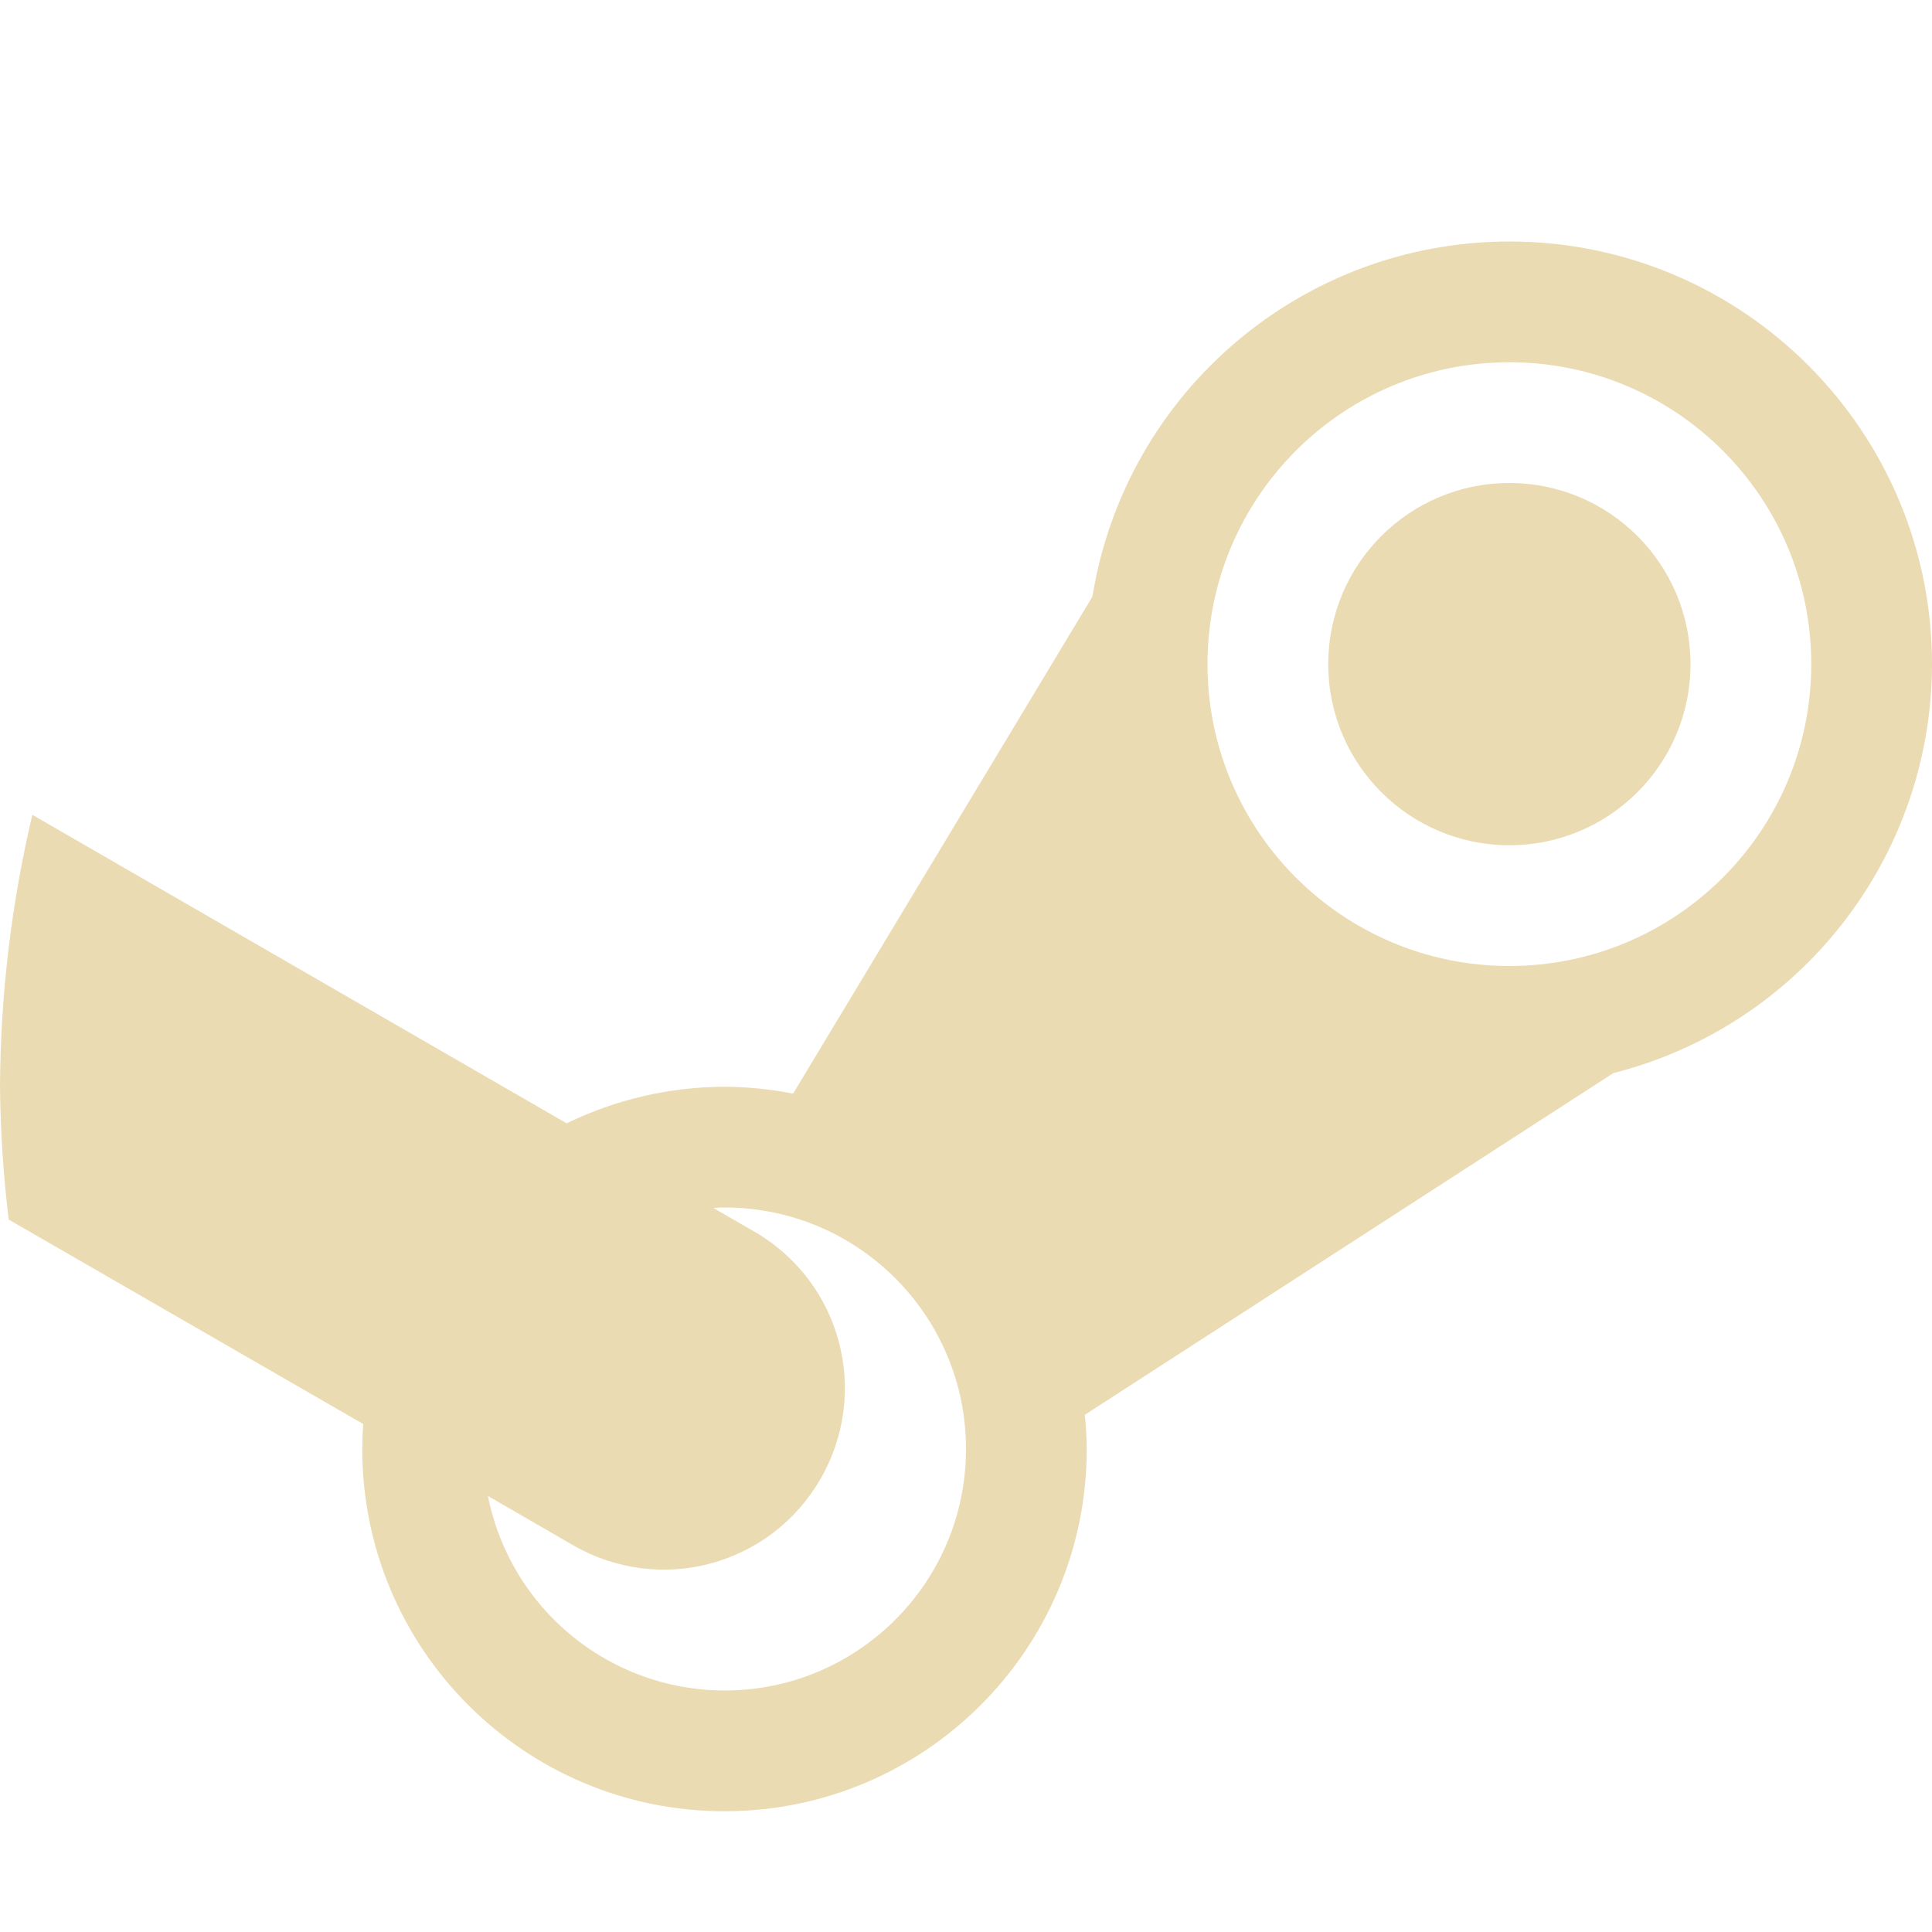
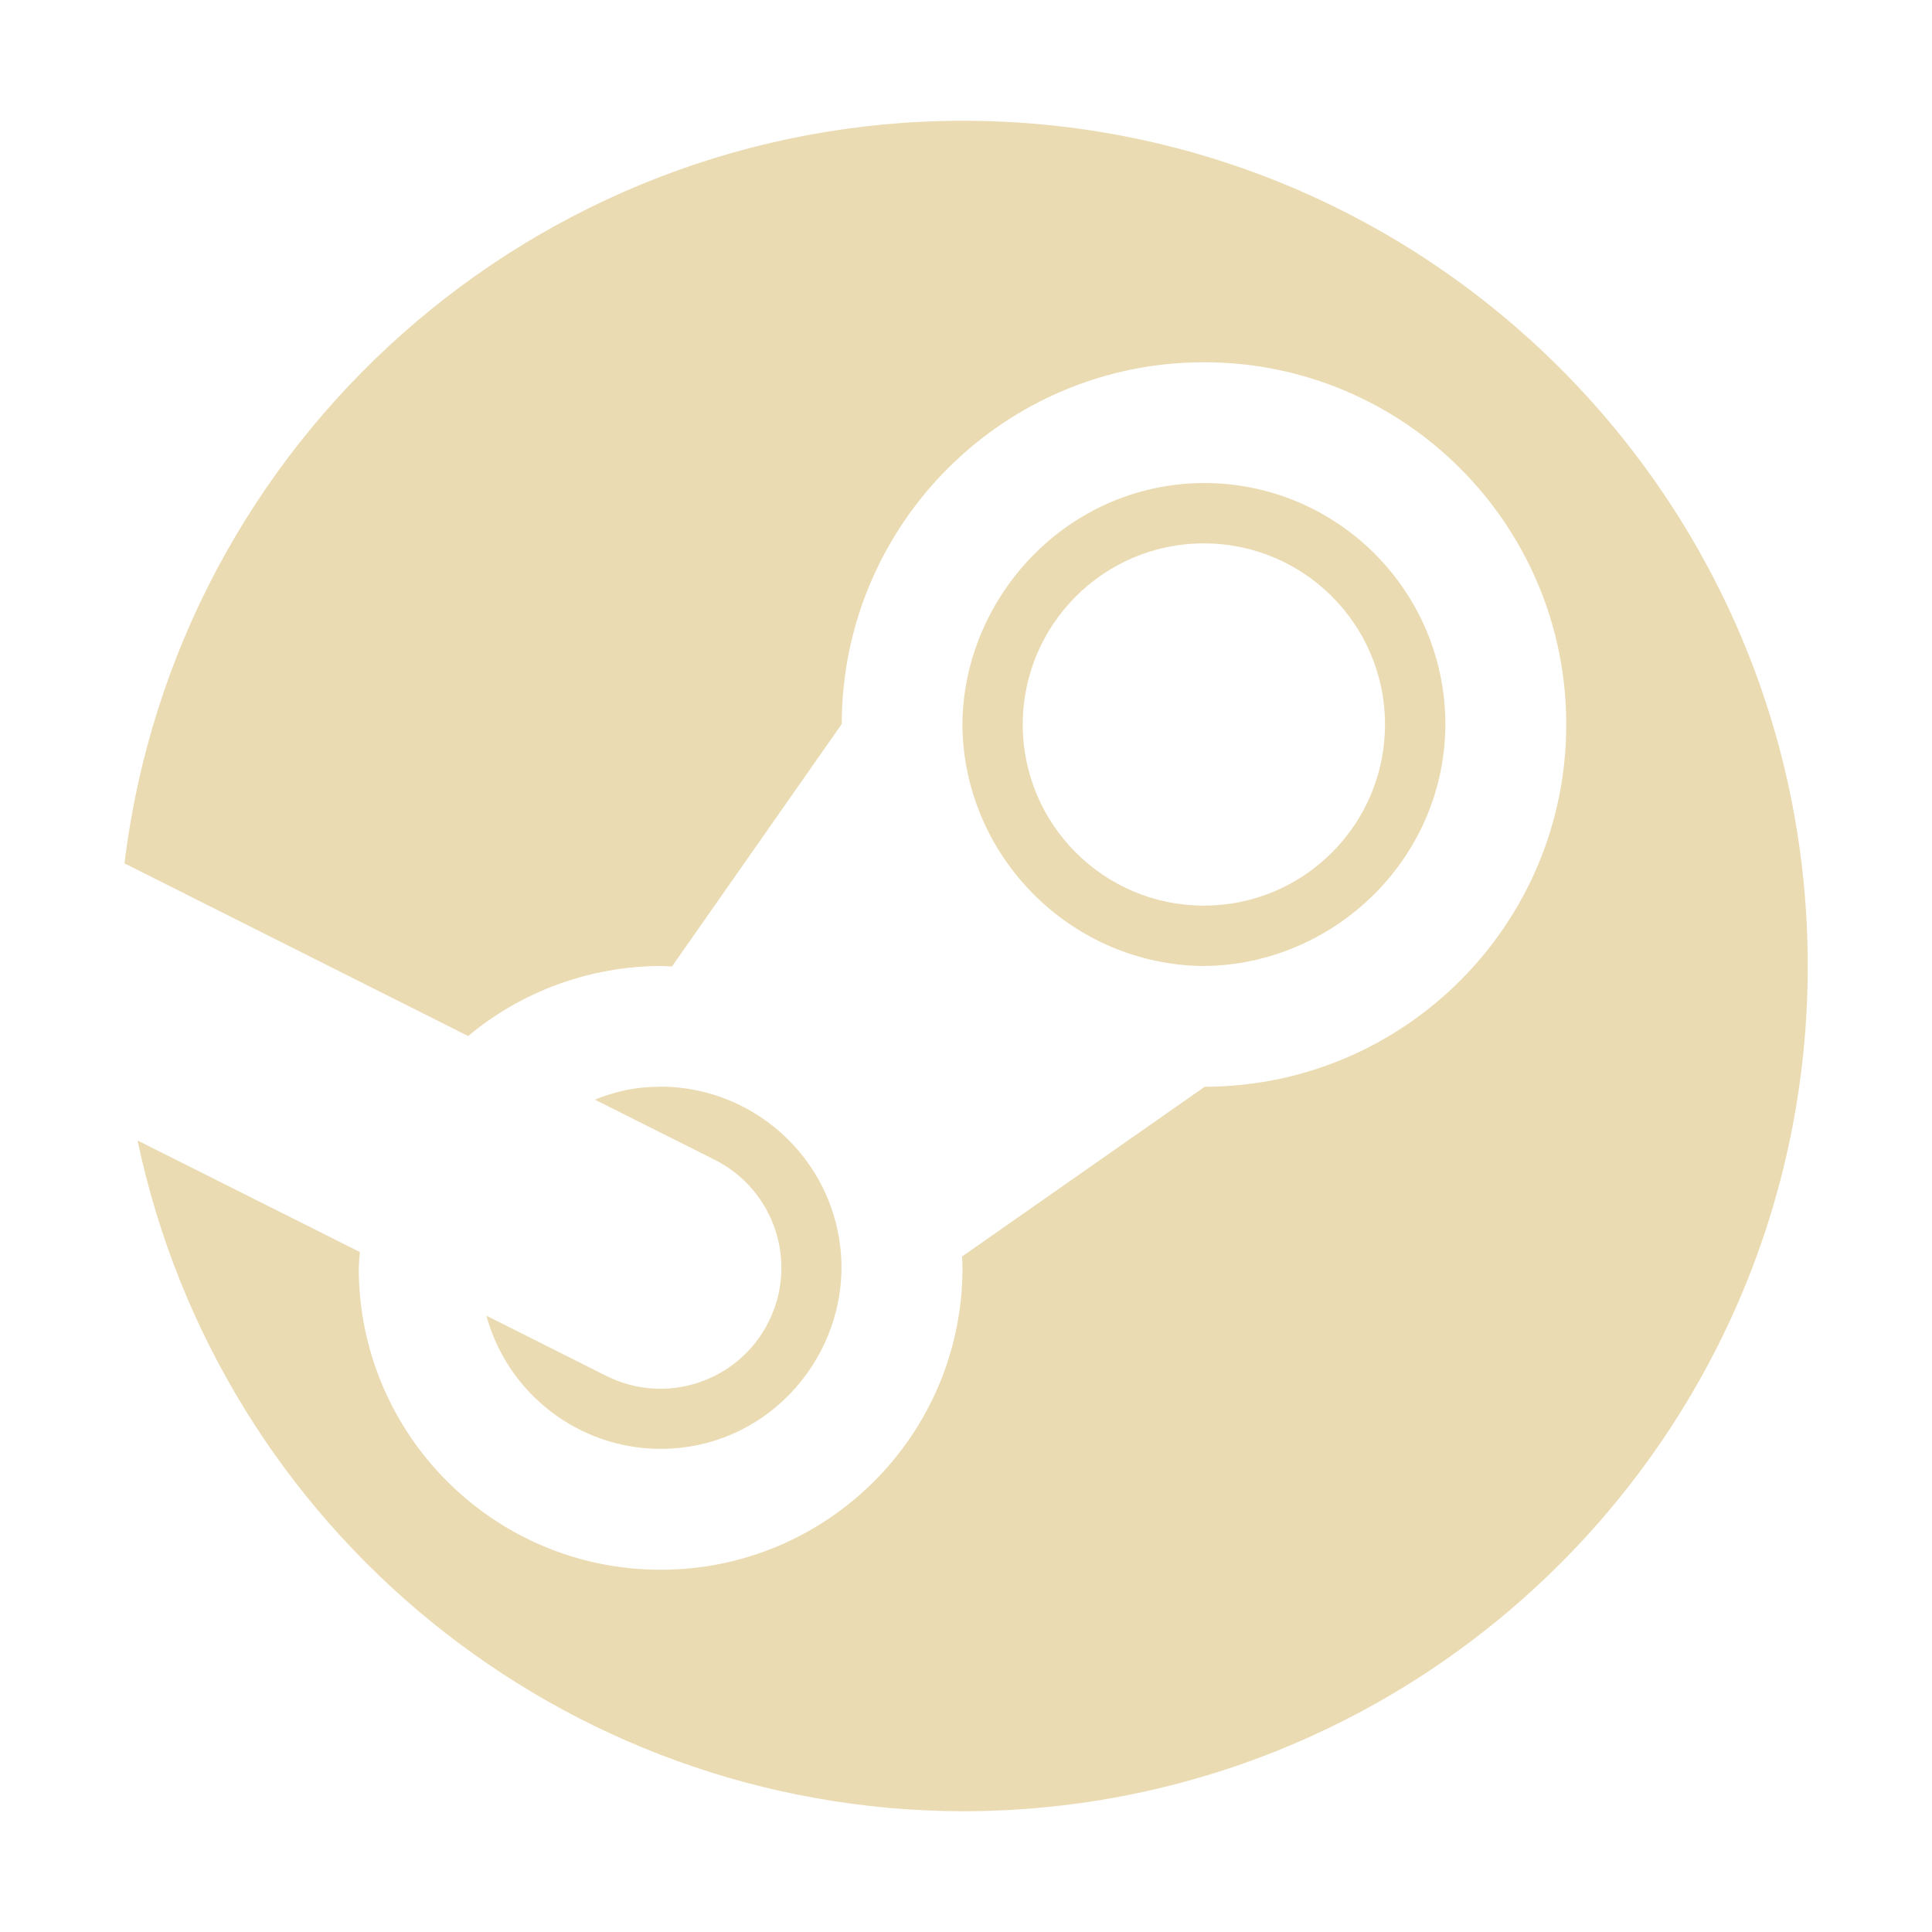
- <svg xmlns="http://www.w3.org/2000/svg" width="16" height="16" version="1.1" viewBox="0 0 16 16">
+ <svg xmlns="http://www.w3.org/2000/svg" width="16" height="16" version="1.1">
  <defs>
-     <style id="current-color-scheme" type="text/css">
-    .ColorScheme-Text { color:#ebdbb2; } .ColorScheme-Highlight { color:#458588; }
-   </style>
-     <linearGradient id="arrongin" x1="0%" x2="0%" y1="0%" y2="100%">
-       <stop offset="0%" style="stop-color:#d79921; stop-opacity:1" />
-       <stop offset="100%" style="stop-color:#b57614; stop-opacity:1" />
-     </linearGradient>
-     <linearGradient id="aurora" x1="0%" x2="0%" y1="0%" y2="100%">
-       <stop offset="0%" style="stop-color:#83a598; stop-opacity:1" />
-       <stop offset="100%" style="stop-color:#b16286; stop-opacity:1" />
-     </linearGradient>
-     <linearGradient id="fitdance" x1="0%" x2="0%" y1="0%" y2="100%">
-       <stop offset="0%" style="stop-color:#8ec07c; stop-opacity:1" />
-       <stop offset="100%" style="stop-color:#458588; stop-opacity:1" />
-     </linearGradient>
-     <linearGradient id="oomox" x1="0%" x2="0%" y1="0%" y2="100%">
-       <stop offset="0%" style="stop-color:#458588; stop-opacity:1" />
-       <stop offset="100%" style="stop-color:#928374; stop-opacity:1" />
-     </linearGradient>
-     <linearGradient id="rainblue" x1="0%" x2="0%" y1="0%" y2="100%">
-       <stop offset="0%" style="stop-color:#b8bb26; stop-opacity:1" />
-       <stop offset="100%" style="stop-color:#076678; stop-opacity:1" />
-     </linearGradient>
-     <linearGradient id="sunrise" x1="0%" x2="0%" y1="0%" y2="100%">
-       <stop offset="0%" style="stop-color: #fe8019; stop-opacity:1" />
-       <stop offset="100%" style="stop-color: #fabd2f; stop-opacity:1" />
-     </linearGradient>
-     <linearGradient id="telinkrin" x1="0%" x2="0%" y1="0%" y2="100%">
-       <stop offset="0%" style="stop-color: #83a598; stop-opacity:1" />
-       <stop offset="100%" style="stop-color: #83a598; stop-opacity:1" />
-     </linearGradient>
-     <linearGradient id="60spsycho" x1="0%" x2="0%" y1="0%" y2="100%">
-       <stop offset="0%" style="stop-color: #fb4934; stop-opacity:1" />
-       <stop offset="25%" style="stop-color: #fabd2f; stop-opacity:1" />
-       <stop offset="50%" style="stop-color: #fe8019; stop-opacity:1" />
-       <stop offset="100%" style="stop-color: #689d6a; stop-opacity:1" />
-     </linearGradient>
-     <linearGradient id="90ssummer" x1="0%" x2="0%" y1="0%" y2="100%">
-       <stop offset="0%" style="stop-color: #b16286; stop-opacity:1" />
-       <stop offset="20%" style="stop-color: #8ec07c; stop-opacity:1" />
-       <stop offset="50%" style="stop-color: #fabd2f; stop-opacity:1" />
-       <stop offset="100%" style="stop-color: #458588; stop-opacity:1" />
-     </linearGradient>
-     <linearGradient id="cyberneon" x1="0%" x2="0%" y1="0%" y2="100%">
-       <stop offset="0" style="stop-color:#83a598; stop-opacity:1" />
-       <stop offset="1" style="stop-color:#b16286; stop-opacity:1" />
-     </linearGradient>
-     <style id="current-color-scheme" type="text/css">
-    .ColorScheme-Text { color:#ebdbb2; } .ColorScheme-Highlight { color:#ebdbb2; } .ColorScheme-ButtonBackground { color:#ebdbb2; }
-   </style>
+     <style id="current-color-scheme" type="text/css">.ColorScheme-Text { color:#ebdbb2; } .ColorScheme-Highlight { color:#458588; }</style>
  </defs>
-   <path style="fill:currentColor" class="ColorScheme-Text" d="M 12.5,2 A 3.5,3.5 0 0 0 9.047,4.941 L 6.568,9.057 A 3,3 0 0 0 6,9 3,3 0 0 0 4.693,9.303 L 0.268,6.748 A 10,10 0 0 0 -8.55e-6,9 a 10,10 0 0 0 0.072,1.1 l 2.936,1.693 A 3,3 0 0 0 3,12 a 3,3 0 0 0 3,3 3,3 0 0 0 3,-3 3,3 0 0 0 -0.016,-0.283 L 13.361,8.887 A 3.5,3.5 0 0 0 16,5.5 a 3.5,3.5 0 0 0 -3.5,-3.5 z m 0,1 a 2.5,2.5 0 0 1 2.5,2.5 2.5,2.5 0 0 1 -2.5,2.5 A 2.5,2.5 0 0 1 10,5.5 2.5,2.5 0 0 1 12.5,3 Z m 0,1 a 1.5,1.5 0 0 0 -1.5,1.5 1.5,1.5 0 0 0 1.5,1.5 1.5,1.5 0 0 0 1.5,-1.5 1.5,1.5 0 0 0 -1.5,-1.5 z m -6.5,6 a 2,2 0 0 1 2,2 2,2 0 0 1 -2,2 2,2 0 0 1 -1.959,-1.611 l 0.705,0.408 c 0.72,0.415 1.633,0.171 2.049,-0.549 0.415,-0.72 0.171,-1.633 -0.549,-2.049 L 5.908,10.004 A 2,2 0 0 1 6,10 Z" />
+   <path class="ColorScheme-Text" d="m7.97 1c-3.534 0.004-6.511 2.642-6.939 6.15l2.846 1.43c0.447-0.373 1.011-0.578 1.594-0.58 0.031 7.13e-4 0.063 2e-3 0.094 0.004l1.406-2.008c0.002-1.655 1.345-2.996 3-2.996 1.657 0 3 1.343 3 3 0 1.655-1.34 2.997-2.994 3l-2.01 1.406c0.002 0.031 0.003 0.062 0.004 0.094 0 1.381-1.119 2.5-2.5 2.5s-2.5-1.119-2.5-2.5c0.002-0.044 0.005-0.087 0.01-0.131l-1.842-0.924c0.682 3.231 3.53 5.547 6.832 5.555 3.866 0 7-3.134 7-7 0-3.866-3.134-7-7-7zm2 3c-1.133 0.006-1.992 0.945-2 2 0.008 1.096 0.904 1.992 2 2 1.065-0.008 1.994-0.875 2-2 0-1.105-0.895-2-2-2zm0 0.5c0.828 0 1.5 0.672 1.5 1.5s-0.672 1.5-1.5 1.5c-0.828 0-1.5-0.672-1.5-1.5s0.672-1.5 1.5-1.5zm-5.043 4.607 0.992 0.498c0.494 0.248 0.694 0.85 0.445 1.344-0.248 0.494-0.85 0.694-1.344 0.445l-0.992-0.498c0.178 0.65 0.768 1.101 1.441 1.103 0.864-4.51e-4 1.498-0.714 1.5-1.5-0.003-0.845-0.688-1.499-1.5-1.5 1.895e-4 0.008-0.225-0.022-0.543 0.108z" fill="currentColor" />
</svg>
